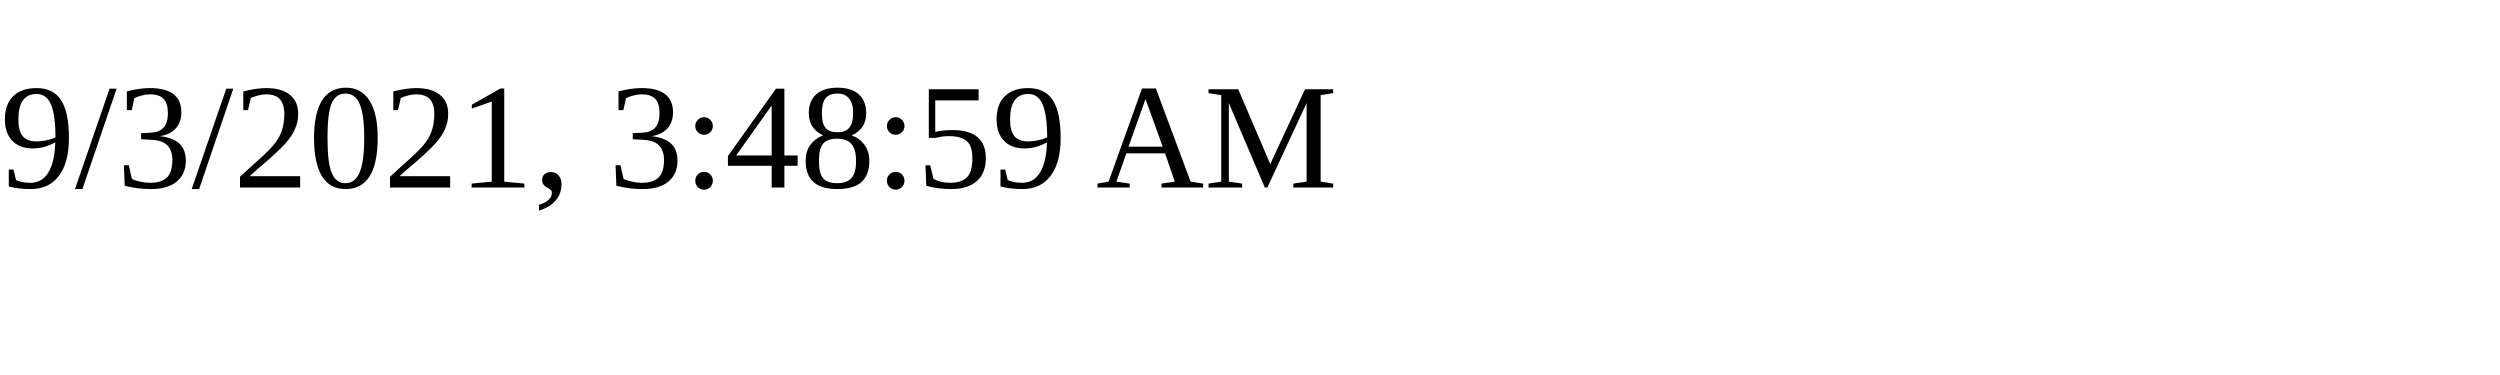
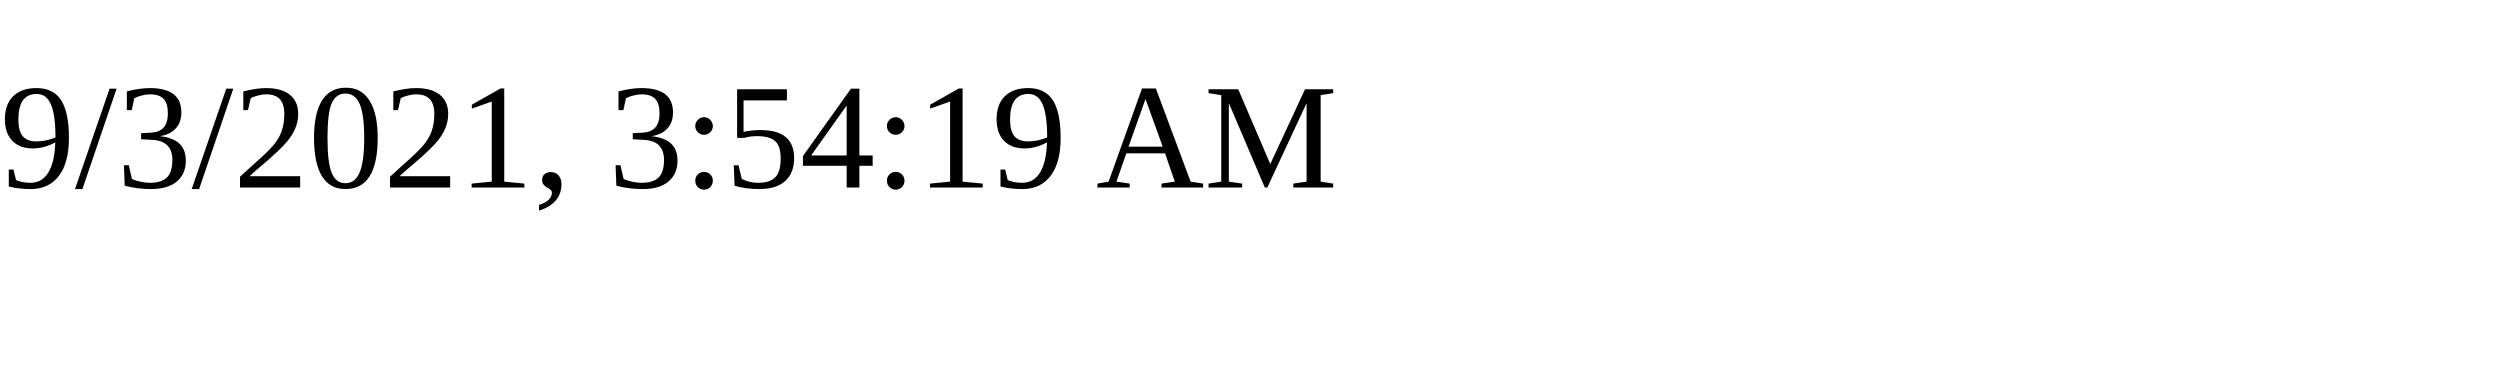
<svg xmlns="http://www.w3.org/2000/svg" height="30" width="200">
-   <text x="0" y="15">9/3/2021, 3:48:59 AM</text>
+   <text x="0" y="15">9/3/2021, 3:54:19 AM</text>
</svg>
